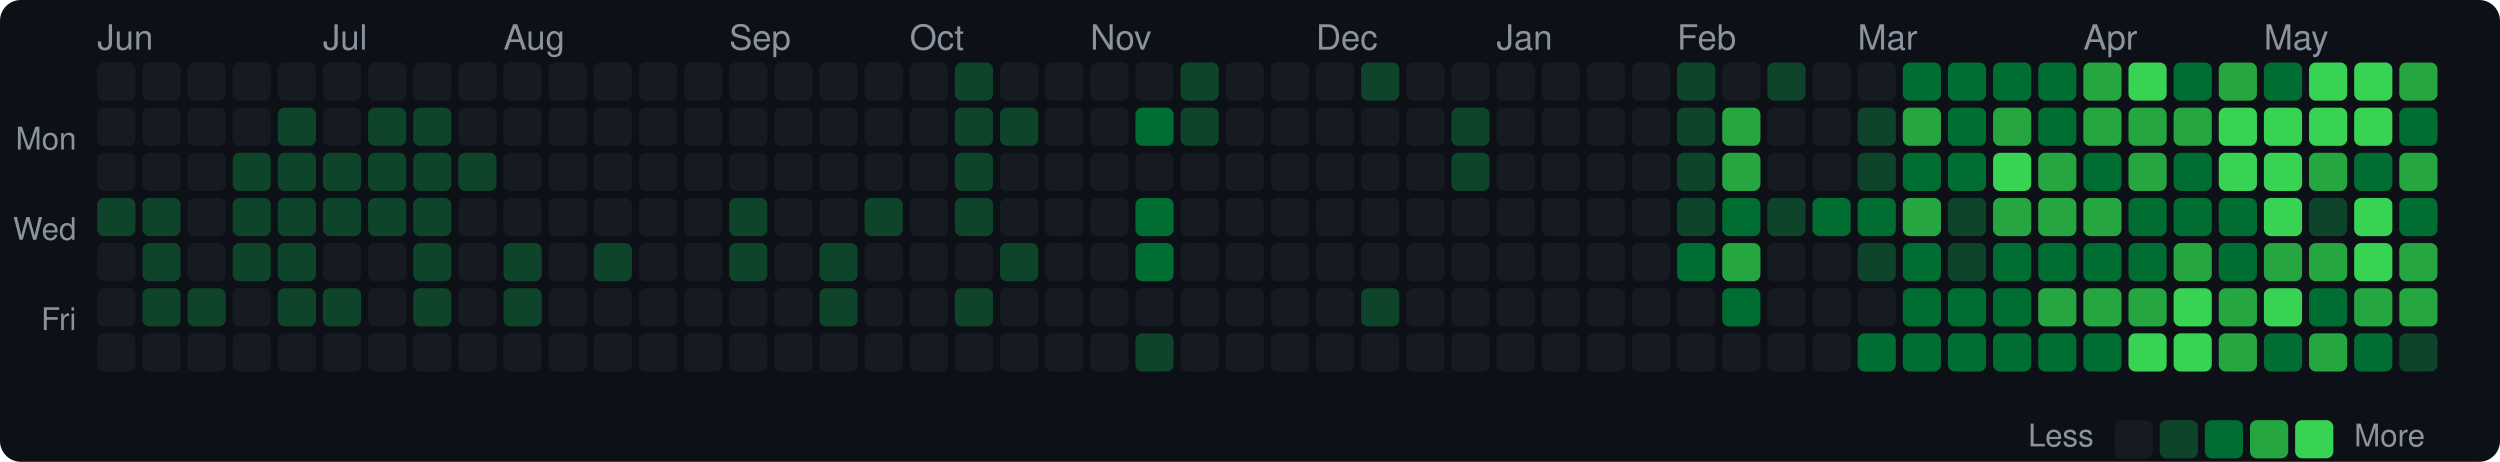
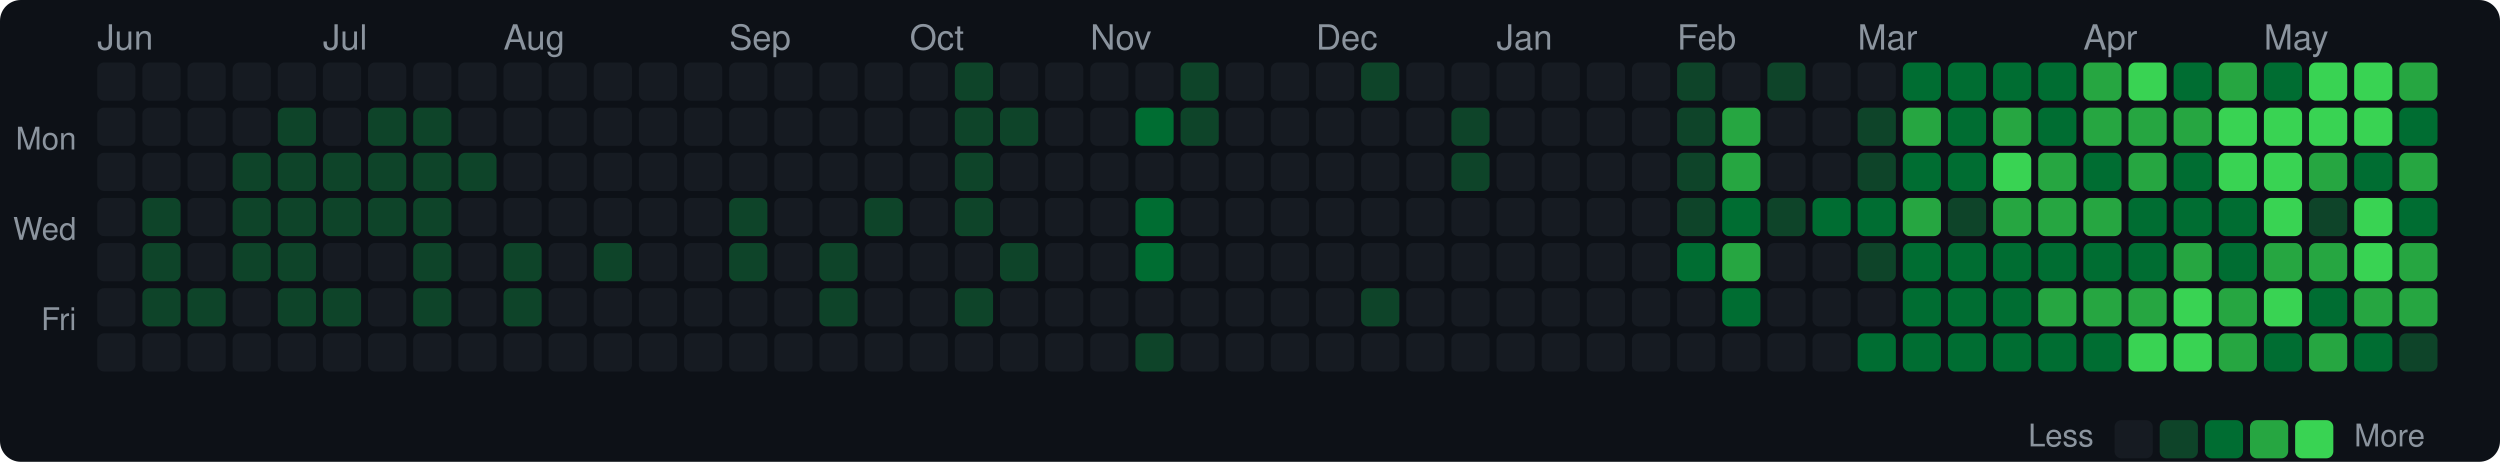
<svg xmlns="http://www.w3.org/2000/svg" width="720" height="133" viewBox="0 0 720 133">
  <style>text { dominant-baseline: central; }</style>
  <rect width="100%" height="100%" rx="6" fill="#0d1117" />
  <text x="28" y="12" fill="#8b949e" font-size="10" font-family="Segoe UI,Helvetica,Arial,sans-serif">Jun</text>
  <text x="93" y="12" fill="#8b949e" font-size="10" font-family="Segoe UI,Helvetica,Arial,sans-serif">Jul</text>
  <text x="145" y="12" fill="#8b949e" font-size="10" font-family="Segoe UI,Helvetica,Arial,sans-serif">Aug</text>
  <text x="210" y="12" fill="#8b949e" font-size="10" font-family="Segoe UI,Helvetica,Arial,sans-serif">Sep</text>
  <text x="262" y="12" fill="#8b949e" font-size="10" font-family="Segoe UI,Helvetica,Arial,sans-serif">Oct</text>
  <text x="314" y="12" fill="#8b949e" font-size="10" font-family="Segoe UI,Helvetica,Arial,sans-serif">Nov</text>
  <text x="379" y="12" fill="#8b949e" font-size="10" font-family="Segoe UI,Helvetica,Arial,sans-serif">Dec</text>
  <text x="431" y="12" fill="#8b949e" font-size="10" font-family="Segoe UI,Helvetica,Arial,sans-serif">Jan</text>
  <text x="483" y="12" fill="#8b949e" font-size="10" font-family="Segoe UI,Helvetica,Arial,sans-serif">Feb</text>
  <text x="535" y="12" fill="#8b949e" font-size="10" font-family="Segoe UI,Helvetica,Arial,sans-serif">Mar</text>
  <text x="600" y="12" fill="#8b949e" font-size="10" font-family="Segoe UI,Helvetica,Arial,sans-serif">Apr</text>
  <text x="652" y="12" fill="#8b949e" font-size="10" font-family="Segoe UI,Helvetica,Arial,sans-serif">May</text>
  <text x="22" y="41" text-anchor="end" fill="#8b949e" font-size="9" font-family="Segoe UI,Helvetica,Arial,sans-serif">Mon</text>
  <text x="22" y="67" text-anchor="end" fill="#8b949e" font-size="9" font-family="Segoe UI,Helvetica,Arial,sans-serif">Wed</text>
  <text x="22" y="93" text-anchor="end" fill="#8b949e" font-size="9" font-family="Segoe UI,Helvetica,Arial,sans-serif">Fri</text>
  <rect x="28" y="18" width="11" height="11" rx="2" fill="#161b22" />
  <rect x="28" y="31" width="11" height="11" rx="2" fill="#161b22" />
  <rect x="28" y="44" width="11" height="11" rx="2" fill="#161b22" />
-   <rect x="28" y="57" width="11" height="11" rx="2" fill="#0e4429" />
+   <rect x="28" y="57" width="11" height="11" rx="2" fill="#161b22" />
  <rect x="28" y="70" width="11" height="11" rx="2" fill="#161b22" />
  <rect x="28" y="83" width="11" height="11" rx="2" fill="#161b22" />
  <rect x="28" y="96" width="11" height="11" rx="2" fill="#161b22" />
  <rect x="41" y="18" width="11" height="11" rx="2" fill="#161b22" />
  <rect x="41" y="31" width="11" height="11" rx="2" fill="#161b22" />
  <rect x="41" y="44" width="11" height="11" rx="2" fill="#161b22" />
  <rect x="41" y="57" width="11" height="11" rx="2" fill="#0e4429" />
  <rect x="41" y="70" width="11" height="11" rx="2" fill="#0e4429" />
  <rect x="41" y="83" width="11" height="11" rx="2" fill="#0e4429" />
  <rect x="41" y="96" width="11" height="11" rx="2" fill="#161b22" />
  <rect x="54" y="18" width="11" height="11" rx="2" fill="#161b22" />
  <rect x="54" y="31" width="11" height="11" rx="2" fill="#161b22" />
  <rect x="54" y="44" width="11" height="11" rx="2" fill="#161b22" />
  <rect x="54" y="57" width="11" height="11" rx="2" fill="#161b22" />
  <rect x="54" y="70" width="11" height="11" rx="2" fill="#161b22" />
  <rect x="54" y="83" width="11" height="11" rx="2" fill="#0e4429" />
  <rect x="54" y="96" width="11" height="11" rx="2" fill="#161b22" />
  <rect x="67" y="18" width="11" height="11" rx="2" fill="#161b22" />
  <rect x="67" y="31" width="11" height="11" rx="2" fill="#161b22" />
  <rect x="67" y="44" width="11" height="11" rx="2" fill="#0e4429" />
  <rect x="67" y="57" width="11" height="11" rx="2" fill="#0e4429" />
  <rect x="67" y="70" width="11" height="11" rx="2" fill="#0e4429" />
  <rect x="67" y="83" width="11" height="11" rx="2" fill="#161b22" />
  <rect x="67" y="96" width="11" height="11" rx="2" fill="#161b22" />
  <rect x="80" y="18" width="11" height="11" rx="2" fill="#161b22" />
  <rect x="80" y="31" width="11" height="11" rx="2" fill="#0e4429" />
  <rect x="80" y="44" width="11" height="11" rx="2" fill="#0e4429" />
  <rect x="80" y="57" width="11" height="11" rx="2" fill="#0e4429" />
  <rect x="80" y="70" width="11" height="11" rx="2" fill="#0e4429" />
  <rect x="80" y="83" width="11" height="11" rx="2" fill="#0e4429" />
  <rect x="80" y="96" width="11" height="11" rx="2" fill="#161b22" />
  <rect x="93" y="18" width="11" height="11" rx="2" fill="#161b22" />
  <rect x="93" y="31" width="11" height="11" rx="2" fill="#161b22" />
  <rect x="93" y="44" width="11" height="11" rx="2" fill="#0e4429" />
  <rect x="93" y="57" width="11" height="11" rx="2" fill="#0e4429" />
  <rect x="93" y="70" width="11" height="11" rx="2" fill="#161b22" />
  <rect x="93" y="83" width="11" height="11" rx="2" fill="#0e4429" />
  <rect x="93" y="96" width="11" height="11" rx="2" fill="#161b22" />
  <rect x="106" y="18" width="11" height="11" rx="2" fill="#161b22" />
  <rect x="106" y="31" width="11" height="11" rx="2" fill="#0e4429" />
  <rect x="106" y="44" width="11" height="11" rx="2" fill="#0e4429" />
  <rect x="106" y="57" width="11" height="11" rx="2" fill="#0e4429" />
  <rect x="106" y="70" width="11" height="11" rx="2" fill="#161b22" />
  <rect x="106" y="83" width="11" height="11" rx="2" fill="#161b22" />
  <rect x="106" y="96" width="11" height="11" rx="2" fill="#161b22" />
  <rect x="119" y="18" width="11" height="11" rx="2" fill="#161b22" />
  <rect x="119" y="31" width="11" height="11" rx="2" fill="#0e4429" />
  <rect x="119" y="44" width="11" height="11" rx="2" fill="#0e4429" />
  <rect x="119" y="57" width="11" height="11" rx="2" fill="#0e4429" />
  <rect x="119" y="70" width="11" height="11" rx="2" fill="#0e4429" />
  <rect x="119" y="83" width="11" height="11" rx="2" fill="#0e4429" />
  <rect x="119" y="96" width="11" height="11" rx="2" fill="#161b22" />
  <rect x="132" y="18" width="11" height="11" rx="2" fill="#161b22" />
  <rect x="132" y="31" width="11" height="11" rx="2" fill="#161b22" />
  <rect x="132" y="44" width="11" height="11" rx="2" fill="#0e4429" />
  <rect x="132" y="57" width="11" height="11" rx="2" fill="#161b22" />
  <rect x="132" y="70" width="11" height="11" rx="2" fill="#161b22" />
  <rect x="132" y="83" width="11" height="11" rx="2" fill="#161b22" />
  <rect x="132" y="96" width="11" height="11" rx="2" fill="#161b22" />
  <rect x="145" y="18" width="11" height="11" rx="2" fill="#161b22" />
  <rect x="145" y="31" width="11" height="11" rx="2" fill="#161b22" />
  <rect x="145" y="44" width="11" height="11" rx="2" fill="#161b22" />
  <rect x="145" y="57" width="11" height="11" rx="2" fill="#161b22" />
  <rect x="145" y="70" width="11" height="11" rx="2" fill="#0e4429" />
  <rect x="145" y="83" width="11" height="11" rx="2" fill="#0e4429" />
  <rect x="145" y="96" width="11" height="11" rx="2" fill="#161b22" />
  <rect x="158" y="18" width="11" height="11" rx="2" fill="#161b22" />
  <rect x="158" y="31" width="11" height="11" rx="2" fill="#161b22" />
  <rect x="158" y="44" width="11" height="11" rx="2" fill="#161b22" />
  <rect x="158" y="57" width="11" height="11" rx="2" fill="#161b22" />
  <rect x="158" y="70" width="11" height="11" rx="2" fill="#161b22" />
  <rect x="158" y="83" width="11" height="11" rx="2" fill="#161b22" />
  <rect x="158" y="96" width="11" height="11" rx="2" fill="#161b22" />
  <rect x="171" y="18" width="11" height="11" rx="2" fill="#161b22" />
  <rect x="171" y="31" width="11" height="11" rx="2" fill="#161b22" />
  <rect x="171" y="44" width="11" height="11" rx="2" fill="#161b22" />
  <rect x="171" y="57" width="11" height="11" rx="2" fill="#161b22" />
  <rect x="171" y="70" width="11" height="11" rx="2" fill="#0e4429" />
  <rect x="171" y="83" width="11" height="11" rx="2" fill="#161b22" />
  <rect x="171" y="96" width="11" height="11" rx="2" fill="#161b22" />
  <rect x="184" y="18" width="11" height="11" rx="2" fill="#161b22" />
  <rect x="184" y="31" width="11" height="11" rx="2" fill="#161b22" />
  <rect x="184" y="44" width="11" height="11" rx="2" fill="#161b22" />
  <rect x="184" y="57" width="11" height="11" rx="2" fill="#161b22" />
  <rect x="184" y="70" width="11" height="11" rx="2" fill="#161b22" />
  <rect x="184" y="83" width="11" height="11" rx="2" fill="#161b22" />
  <rect x="184" y="96" width="11" height="11" rx="2" fill="#161b22" />
  <rect x="197" y="18" width="11" height="11" rx="2" fill="#161b22" />
  <rect x="197" y="31" width="11" height="11" rx="2" fill="#161b22" />
  <rect x="197" y="44" width="11" height="11" rx="2" fill="#161b22" />
  <rect x="197" y="57" width="11" height="11" rx="2" fill="#161b22" />
  <rect x="197" y="70" width="11" height="11" rx="2" fill="#161b22" />
  <rect x="197" y="83" width="11" height="11" rx="2" fill="#161b22" />
  <rect x="197" y="96" width="11" height="11" rx="2" fill="#161b22" />
  <rect x="210" y="18" width="11" height="11" rx="2" fill="#161b22" />
  <rect x="210" y="31" width="11" height="11" rx="2" fill="#161b22" />
  <rect x="210" y="44" width="11" height="11" rx="2" fill="#161b22" />
  <rect x="210" y="57" width="11" height="11" rx="2" fill="#0e4429" />
  <rect x="210" y="70" width="11" height="11" rx="2" fill="#0e4429" />
  <rect x="210" y="83" width="11" height="11" rx="2" fill="#161b22" />
  <rect x="210" y="96" width="11" height="11" rx="2" fill="#161b22" />
  <rect x="223" y="18" width="11" height="11" rx="2" fill="#161b22" />
  <rect x="223" y="31" width="11" height="11" rx="2" fill="#161b22" />
  <rect x="223" y="44" width="11" height="11" rx="2" fill="#161b22" />
  <rect x="223" y="57" width="11" height="11" rx="2" fill="#161b22" />
  <rect x="223" y="70" width="11" height="11" rx="2" fill="#161b22" />
  <rect x="223" y="83" width="11" height="11" rx="2" fill="#161b22" />
  <rect x="223" y="96" width="11" height="11" rx="2" fill="#161b22" />
  <rect x="236" y="18" width="11" height="11" rx="2" fill="#161b22" />
  <rect x="236" y="31" width="11" height="11" rx="2" fill="#161b22" />
  <rect x="236" y="44" width="11" height="11" rx="2" fill="#161b22" />
  <rect x="236" y="57" width="11" height="11" rx="2" fill="#161b22" />
  <rect x="236" y="70" width="11" height="11" rx="2" fill="#0e4429" />
  <rect x="236" y="83" width="11" height="11" rx="2" fill="#0e4429" />
  <rect x="236" y="96" width="11" height="11" rx="2" fill="#161b22" />
  <rect x="249" y="18" width="11" height="11" rx="2" fill="#161b22" />
  <rect x="249" y="31" width="11" height="11" rx="2" fill="#161b22" />
  <rect x="249" y="44" width="11" height="11" rx="2" fill="#161b22" />
  <rect x="249" y="57" width="11" height="11" rx="2" fill="#0e4429" />
  <rect x="249" y="70" width="11" height="11" rx="2" fill="#161b22" />
  <rect x="249" y="83" width="11" height="11" rx="2" fill="#161b22" />
  <rect x="249" y="96" width="11" height="11" rx="2" fill="#161b22" />
  <rect x="262" y="18" width="11" height="11" rx="2" fill="#161b22" />
  <rect x="262" y="31" width="11" height="11" rx="2" fill="#161b22" />
  <rect x="262" y="44" width="11" height="11" rx="2" fill="#161b22" />
  <rect x="262" y="57" width="11" height="11" rx="2" fill="#161b22" />
  <rect x="262" y="70" width="11" height="11" rx="2" fill="#161b22" />
  <rect x="262" y="83" width="11" height="11" rx="2" fill="#161b22" />
  <rect x="262" y="96" width="11" height="11" rx="2" fill="#161b22" />
  <rect x="275" y="18" width="11" height="11" rx="2" fill="#0e4429" />
  <rect x="275" y="31" width="11" height="11" rx="2" fill="#0e4429" />
  <rect x="275" y="44" width="11" height="11" rx="2" fill="#0e4429" />
  <rect x="275" y="57" width="11" height="11" rx="2" fill="#0e4429" />
  <rect x="275" y="70" width="11" height="11" rx="2" fill="#161b22" />
  <rect x="275" y="83" width="11" height="11" rx="2" fill="#0e4429" />
  <rect x="275" y="96" width="11" height="11" rx="2" fill="#161b22" />
  <rect x="288" y="18" width="11" height="11" rx="2" fill="#161b22" />
  <rect x="288" y="31" width="11" height="11" rx="2" fill="#0e4429" />
  <rect x="288" y="44" width="11" height="11" rx="2" fill="#161b22" />
  <rect x="288" y="57" width="11" height="11" rx="2" fill="#161b22" />
  <rect x="288" y="70" width="11" height="11" rx="2" fill="#0e4429" />
  <rect x="288" y="83" width="11" height="11" rx="2" fill="#161b22" />
  <rect x="288" y="96" width="11" height="11" rx="2" fill="#161b22" />
  <rect x="301" y="18" width="11" height="11" rx="2" fill="#161b22" />
  <rect x="301" y="31" width="11" height="11" rx="2" fill="#161b22" />
  <rect x="301" y="44" width="11" height="11" rx="2" fill="#161b22" />
  <rect x="301" y="57" width="11" height="11" rx="2" fill="#161b22" />
  <rect x="301" y="70" width="11" height="11" rx="2" fill="#161b22" />
  <rect x="301" y="83" width="11" height="11" rx="2" fill="#161b22" />
  <rect x="301" y="96" width="11" height="11" rx="2" fill="#161b22" />
  <rect x="314" y="18" width="11" height="11" rx="2" fill="#161b22" />
  <rect x="314" y="31" width="11" height="11" rx="2" fill="#161b22" />
  <rect x="314" y="44" width="11" height="11" rx="2" fill="#161b22" />
  <rect x="314" y="57" width="11" height="11" rx="2" fill="#161b22" />
  <rect x="314" y="70" width="11" height="11" rx="2" fill="#161b22" />
  <rect x="314" y="83" width="11" height="11" rx="2" fill="#161b22" />
  <rect x="314" y="96" width="11" height="11" rx="2" fill="#161b22" />
  <rect x="327" y="18" width="11" height="11" rx="2" fill="#161b22" />
  <rect x="327" y="31" width="11" height="11" rx="2" fill="#006d32" />
  <rect x="327" y="44" width="11" height="11" rx="2" fill="#161b22" />
  <rect x="327" y="57" width="11" height="11" rx="2" fill="#006d32" />
  <rect x="327" y="70" width="11" height="11" rx="2" fill="#006d32" />
  <rect x="327" y="83" width="11" height="11" rx="2" fill="#161b22" />
  <rect x="327" y="96" width="11" height="11" rx="2" fill="#0e4429" />
  <rect x="340" y="18" width="11" height="11" rx="2" fill="#0e4429" />
  <rect x="340" y="31" width="11" height="11" rx="2" fill="#0e4429" />
  <rect x="340" y="44" width="11" height="11" rx="2" fill="#161b22" />
  <rect x="340" y="57" width="11" height="11" rx="2" fill="#161b22" />
  <rect x="340" y="70" width="11" height="11" rx="2" fill="#161b22" />
  <rect x="340" y="83" width="11" height="11" rx="2" fill="#161b22" />
  <rect x="340" y="96" width="11" height="11" rx="2" fill="#161b22" />
  <rect x="353" y="18" width="11" height="11" rx="2" fill="#161b22" />
  <rect x="353" y="31" width="11" height="11" rx="2" fill="#161b22" />
  <rect x="353" y="44" width="11" height="11" rx="2" fill="#161b22" />
  <rect x="353" y="57" width="11" height="11" rx="2" fill="#161b22" />
  <rect x="353" y="70" width="11" height="11" rx="2" fill="#161b22" />
  <rect x="353" y="83" width="11" height="11" rx="2" fill="#161b22" />
  <rect x="353" y="96" width="11" height="11" rx="2" fill="#161b22" />
  <rect x="366" y="18" width="11" height="11" rx="2" fill="#161b22" />
  <rect x="366" y="31" width="11" height="11" rx="2" fill="#161b22" />
  <rect x="366" y="44" width="11" height="11" rx="2" fill="#161b22" />
  <rect x="366" y="57" width="11" height="11" rx="2" fill="#161b22" />
  <rect x="366" y="70" width="11" height="11" rx="2" fill="#161b22" />
  <rect x="366" y="83" width="11" height="11" rx="2" fill="#161b22" />
  <rect x="366" y="96" width="11" height="11" rx="2" fill="#161b22" />
  <rect x="379" y="18" width="11" height="11" rx="2" fill="#161b22" />
  <rect x="379" y="31" width="11" height="11" rx="2" fill="#161b22" />
  <rect x="379" y="44" width="11" height="11" rx="2" fill="#161b22" />
  <rect x="379" y="57" width="11" height="11" rx="2" fill="#161b22" />
  <rect x="379" y="70" width="11" height="11" rx="2" fill="#161b22" />
  <rect x="379" y="83" width="11" height="11" rx="2" fill="#161b22" />
  <rect x="379" y="96" width="11" height="11" rx="2" fill="#161b22" />
  <rect x="392" y="18" width="11" height="11" rx="2" fill="#0e4429" />
  <rect x="392" y="31" width="11" height="11" rx="2" fill="#161b22" />
  <rect x="392" y="44" width="11" height="11" rx="2" fill="#161b22" />
  <rect x="392" y="57" width="11" height="11" rx="2" fill="#161b22" />
  <rect x="392" y="70" width="11" height="11" rx="2" fill="#161b22" />
  <rect x="392" y="83" width="11" height="11" rx="2" fill="#0e4429" />
  <rect x="392" y="96" width="11" height="11" rx="2" fill="#161b22" />
  <rect x="405" y="18" width="11" height="11" rx="2" fill="#161b22" />
  <rect x="405" y="31" width="11" height="11" rx="2" fill="#161b22" />
  <rect x="405" y="44" width="11" height="11" rx="2" fill="#161b22" />
  <rect x="405" y="57" width="11" height="11" rx="2" fill="#161b22" />
  <rect x="405" y="70" width="11" height="11" rx="2" fill="#161b22" />
  <rect x="405" y="83" width="11" height="11" rx="2" fill="#161b22" />
  <rect x="405" y="96" width="11" height="11" rx="2" fill="#161b22" />
  <rect x="418" y="18" width="11" height="11" rx="2" fill="#161b22" />
  <rect x="418" y="31" width="11" height="11" rx="2" fill="#0e4429" />
  <rect x="418" y="44" width="11" height="11" rx="2" fill="#0e4429" />
  <rect x="418" y="57" width="11" height="11" rx="2" fill="#161b22" />
  <rect x="418" y="70" width="11" height="11" rx="2" fill="#161b22" />
  <rect x="418" y="83" width="11" height="11" rx="2" fill="#161b22" />
  <rect x="418" y="96" width="11" height="11" rx="2" fill="#161b22" />
  <rect x="431" y="18" width="11" height="11" rx="2" fill="#161b22" />
  <rect x="431" y="31" width="11" height="11" rx="2" fill="#161b22" />
  <rect x="431" y="44" width="11" height="11" rx="2" fill="#161b22" />
  <rect x="431" y="57" width="11" height="11" rx="2" fill="#161b22" />
  <rect x="431" y="70" width="11" height="11" rx="2" fill="#161b22" />
  <rect x="431" y="83" width="11" height="11" rx="2" fill="#161b22" />
  <rect x="431" y="96" width="11" height="11" rx="2" fill="#161b22" />
  <rect x="444" y="18" width="11" height="11" rx="2" fill="#161b22" />
  <rect x="444" y="31" width="11" height="11" rx="2" fill="#161b22" />
  <rect x="444" y="44" width="11" height="11" rx="2" fill="#161b22" />
  <rect x="444" y="57" width="11" height="11" rx="2" fill="#161b22" />
  <rect x="444" y="70" width="11" height="11" rx="2" fill="#161b22" />
  <rect x="444" y="83" width="11" height="11" rx="2" fill="#161b22" />
  <rect x="444" y="96" width="11" height="11" rx="2" fill="#161b22" />
  <rect x="457" y="18" width="11" height="11" rx="2" fill="#161b22" />
  <rect x="457" y="31" width="11" height="11" rx="2" fill="#161b22" />
  <rect x="457" y="44" width="11" height="11" rx="2" fill="#161b22" />
  <rect x="457" y="57" width="11" height="11" rx="2" fill="#161b22" />
  <rect x="457" y="70" width="11" height="11" rx="2" fill="#161b22" />
  <rect x="457" y="83" width="11" height="11" rx="2" fill="#161b22" />
  <rect x="457" y="96" width="11" height="11" rx="2" fill="#161b22" />
  <rect x="470" y="18" width="11" height="11" rx="2" fill="#161b22" />
  <rect x="470" y="31" width="11" height="11" rx="2" fill="#161b22" />
  <rect x="470" y="44" width="11" height="11" rx="2" fill="#161b22" />
  <rect x="470" y="57" width="11" height="11" rx="2" fill="#161b22" />
  <rect x="470" y="70" width="11" height="11" rx="2" fill="#161b22" />
  <rect x="470" y="83" width="11" height="11" rx="2" fill="#161b22" />
  <rect x="470" y="96" width="11" height="11" rx="2" fill="#161b22" />
  <rect x="483" y="18" width="11" height="11" rx="2" fill="#0e4429" />
  <rect x="483" y="31" width="11" height="11" rx="2" fill="#0e4429" />
  <rect x="483" y="44" width="11" height="11" rx="2" fill="#0e4429" />
  <rect x="483" y="57" width="11" height="11" rx="2" fill="#0e4429" />
  <rect x="483" y="70" width="11" height="11" rx="2" fill="#006d32" />
  <rect x="483" y="83" width="11" height="11" rx="2" fill="#161b22" />
  <rect x="483" y="96" width="11" height="11" rx="2" fill="#161b22" />
  <rect x="496" y="18" width="11" height="11" rx="2" fill="#161b22" />
  <rect x="496" y="31" width="11" height="11" rx="2" fill="#26a641" />
  <rect x="496" y="44" width="11" height="11" rx="2" fill="#26a641" />
  <rect x="496" y="57" width="11" height="11" rx="2" fill="#006d32" />
  <rect x="496" y="70" width="11" height="11" rx="2" fill="#26a641" />
  <rect x="496" y="83" width="11" height="11" rx="2" fill="#006d32" />
  <rect x="496" y="96" width="11" height="11" rx="2" fill="#161b22" />
  <rect x="509" y="18" width="11" height="11" rx="2" fill="#0e4429" />
  <rect x="509" y="31" width="11" height="11" rx="2" fill="#161b22" />
  <rect x="509" y="44" width="11" height="11" rx="2" fill="#161b22" />
  <rect x="509" y="57" width="11" height="11" rx="2" fill="#0e4429" />
  <rect x="509" y="70" width="11" height="11" rx="2" fill="#161b22" />
  <rect x="509" y="83" width="11" height="11" rx="2" fill="#161b22" />
  <rect x="509" y="96" width="11" height="11" rx="2" fill="#161b22" />
  <rect x="522" y="18" width="11" height="11" rx="2" fill="#161b22" />
  <rect x="522" y="31" width="11" height="11" rx="2" fill="#161b22" />
  <rect x="522" y="44" width="11" height="11" rx="2" fill="#161b22" />
  <rect x="522" y="57" width="11" height="11" rx="2" fill="#006d32" />
  <rect x="522" y="70" width="11" height="11" rx="2" fill="#161b22" />
  <rect x="522" y="83" width="11" height="11" rx="2" fill="#161b22" />
  <rect x="522" y="96" width="11" height="11" rx="2" fill="#161b22" />
  <rect x="535" y="18" width="11" height="11" rx="2" fill="#161b22" />
  <rect x="535" y="31" width="11" height="11" rx="2" fill="#0e4429" />
  <rect x="535" y="44" width="11" height="11" rx="2" fill="#0e4429" />
  <rect x="535" y="57" width="11" height="11" rx="2" fill="#006d32" />
  <rect x="535" y="70" width="11" height="11" rx="2" fill="#0e4429" />
  <rect x="535" y="83" width="11" height="11" rx="2" fill="#161b22" />
  <rect x="535" y="96" width="11" height="11" rx="2" fill="#006d32" />
  <rect x="548" y="18" width="11" height="11" rx="2" fill="#006d32" />
  <rect x="548" y="31" width="11" height="11" rx="2" fill="#26a641" />
  <rect x="548" y="44" width="11" height="11" rx="2" fill="#006d32" />
  <rect x="548" y="57" width="11" height="11" rx="2" fill="#26a641" />
  <rect x="548" y="70" width="11" height="11" rx="2" fill="#006d32" />
  <rect x="548" y="83" width="11" height="11" rx="2" fill="#006d32" />
  <rect x="548" y="96" width="11" height="11" rx="2" fill="#006d32" />
  <rect x="561" y="18" width="11" height="11" rx="2" fill="#006d32" />
  <rect x="561" y="31" width="11" height="11" rx="2" fill="#006d32" />
  <rect x="561" y="44" width="11" height="11" rx="2" fill="#006d32" />
  <rect x="561" y="57" width="11" height="11" rx="2" fill="#0e4429" />
-   <rect x="561" y="70" width="11" height="11" rx="2" fill="#0e4429" />
+   <rect x="561" y="70" width="11" height="11" rx="2" fill="#006d32" />
  <rect x="561" y="83" width="11" height="11" rx="2" fill="#006d32" />
  <rect x="561" y="96" width="11" height="11" rx="2" fill="#006d32" />
  <rect x="574" y="18" width="11" height="11" rx="2" fill="#006d32" />
  <rect x="574" y="31" width="11" height="11" rx="2" fill="#26a641" />
  <rect x="574" y="44" width="11" height="11" rx="2" fill="#39d353" />
  <rect x="574" y="57" width="11" height="11" rx="2" fill="#26a641" />
  <rect x="574" y="70" width="11" height="11" rx="2" fill="#006d32" />
  <rect x="574" y="83" width="11" height="11" rx="2" fill="#006d32" />
  <rect x="574" y="96" width="11" height="11" rx="2" fill="#006d32" />
  <rect x="587" y="18" width="11" height="11" rx="2" fill="#006d32" />
  <rect x="587" y="31" width="11" height="11" rx="2" fill="#006d32" />
  <rect x="587" y="44" width="11" height="11" rx="2" fill="#26a641" />
  <rect x="587" y="57" width="11" height="11" rx="2" fill="#26a641" />
  <rect x="587" y="70" width="11" height="11" rx="2" fill="#006d32" />
  <rect x="587" y="83" width="11" height="11" rx="2" fill="#26a641" />
  <rect x="587" y="96" width="11" height="11" rx="2" fill="#006d32" />
  <rect x="600" y="18" width="11" height="11" rx="2" fill="#26a641" />
  <rect x="600" y="31" width="11" height="11" rx="2" fill="#26a641" />
  <rect x="600" y="44" width="11" height="11" rx="2" fill="#006d32" />
  <rect x="600" y="57" width="11" height="11" rx="2" fill="#26a641" />
  <rect x="600" y="70" width="11" height="11" rx="2" fill="#006d32" />
  <rect x="600" y="83" width="11" height="11" rx="2" fill="#26a641" />
  <rect x="600" y="96" width="11" height="11" rx="2" fill="#006d32" />
  <rect x="613" y="18" width="11" height="11" rx="2" fill="#39d353" />
  <rect x="613" y="31" width="11" height="11" rx="2" fill="#26a641" />
  <rect x="613" y="44" width="11" height="11" rx="2" fill="#26a641" />
  <rect x="613" y="57" width="11" height="11" rx="2" fill="#006d32" />
  <rect x="613" y="70" width="11" height="11" rx="2" fill="#006d32" />
  <rect x="613" y="83" width="11" height="11" rx="2" fill="#26a641" />
  <rect x="613" y="96" width="11" height="11" rx="2" fill="#39d353" />
  <rect x="626" y="18" width="11" height="11" rx="2" fill="#006d32" />
  <rect x="626" y="31" width="11" height="11" rx="2" fill="#26a641" />
  <rect x="626" y="44" width="11" height="11" rx="2" fill="#006d32" />
  <rect x="626" y="57" width="11" height="11" rx="2" fill="#006d32" />
  <rect x="626" y="70" width="11" height="11" rx="2" fill="#26a641" />
  <rect x="626" y="83" width="11" height="11" rx="2" fill="#39d353" />
  <rect x="626" y="96" width="11" height="11" rx="2" fill="#39d353" />
  <rect x="639" y="18" width="11" height="11" rx="2" fill="#26a641" />
  <rect x="639" y="31" width="11" height="11" rx="2" fill="#39d353" />
  <rect x="639" y="44" width="11" height="11" rx="2" fill="#39d353" />
  <rect x="639" y="57" width="11" height="11" rx="2" fill="#006d32" />
  <rect x="639" y="70" width="11" height="11" rx="2" fill="#006d32" />
  <rect x="639" y="83" width="11" height="11" rx="2" fill="#26a641" />
  <rect x="639" y="96" width="11" height="11" rx="2" fill="#26a641" />
  <rect x="652" y="18" width="11" height="11" rx="2" fill="#006d32" />
  <rect x="652" y="31" width="11" height="11" rx="2" fill="#39d353" />
  <rect x="652" y="44" width="11" height="11" rx="2" fill="#39d353" />
  <rect x="652" y="57" width="11" height="11" rx="2" fill="#39d353" />
  <rect x="652" y="70" width="11" height="11" rx="2" fill="#26a641" />
  <rect x="652" y="83" width="11" height="11" rx="2" fill="#39d353" />
  <rect x="652" y="96" width="11" height="11" rx="2" fill="#006d32" />
  <rect x="665" y="18" width="11" height="11" rx="2" fill="#39d353" />
  <rect x="665" y="31" width="11" height="11" rx="2" fill="#39d353" />
  <rect x="665" y="44" width="11" height="11" rx="2" fill="#26a641" />
  <rect x="665" y="57" width="11" height="11" rx="2" fill="#0e4429" />
  <rect x="665" y="70" width="11" height="11" rx="2" fill="#26a641" />
  <rect x="665" y="83" width="11" height="11" rx="2" fill="#006d32" />
  <rect x="665" y="96" width="11" height="11" rx="2" fill="#26a641" />
  <rect x="678" y="18" width="11" height="11" rx="2" fill="#39d353" />
  <rect x="678" y="31" width="11" height="11" rx="2" fill="#39d353" />
  <rect x="678" y="44" width="11" height="11" rx="2" fill="#006d32" />
  <rect x="678" y="57" width="11" height="11" rx="2" fill="#39d353" />
  <rect x="678" y="70" width="11" height="11" rx="2" fill="#39d353" />
  <rect x="678" y="83" width="11" height="11" rx="2" fill="#26a641" />
  <rect x="678" y="96" width="11" height="11" rx="2" fill="#006d32" />
  <rect x="691" y="18" width="11" height="11" rx="2" fill="#26a641" />
  <rect x="691" y="31" width="11" height="11" rx="2" fill="#006d32" />
  <rect x="691" y="44" width="11" height="11" rx="2" fill="#26a641" />
  <rect x="691" y="57" width="11" height="11" rx="2" fill="#006d32" />
  <rect x="691" y="70" width="11" height="11" rx="2" fill="#26a641" />
  <rect x="691" y="83" width="11" height="11" rx="2" fill="#26a641" />
  <rect x="691" y="96" width="11" height="11" rx="2" fill="#0e4429" />
  <text x="603" y="126.5" text-anchor="end" fill="#8b949e" font-size="9" font-family="Segoe UI,Helvetica,Arial,sans-serif">Less</text>
  <rect x="609" y="121" width="11" height="11" rx="2" fill="#161b22" />
  <rect x="622" y="121" width="11" height="11" rx="2" fill="#0e4429" />
  <rect x="635" y="121" width="11" height="11" rx="2" fill="#006d32" />
  <rect x="648" y="121" width="11" height="11" rx="2" fill="#26a641" />
  <rect x="661" y="121" width="11" height="11" rx="2" fill="#39d353" />
  <text x="678" y="126.5" fill="#8b949e" font-size="9" font-family="Segoe UI,Helvetica,Arial,sans-serif">More</text>
</svg>
